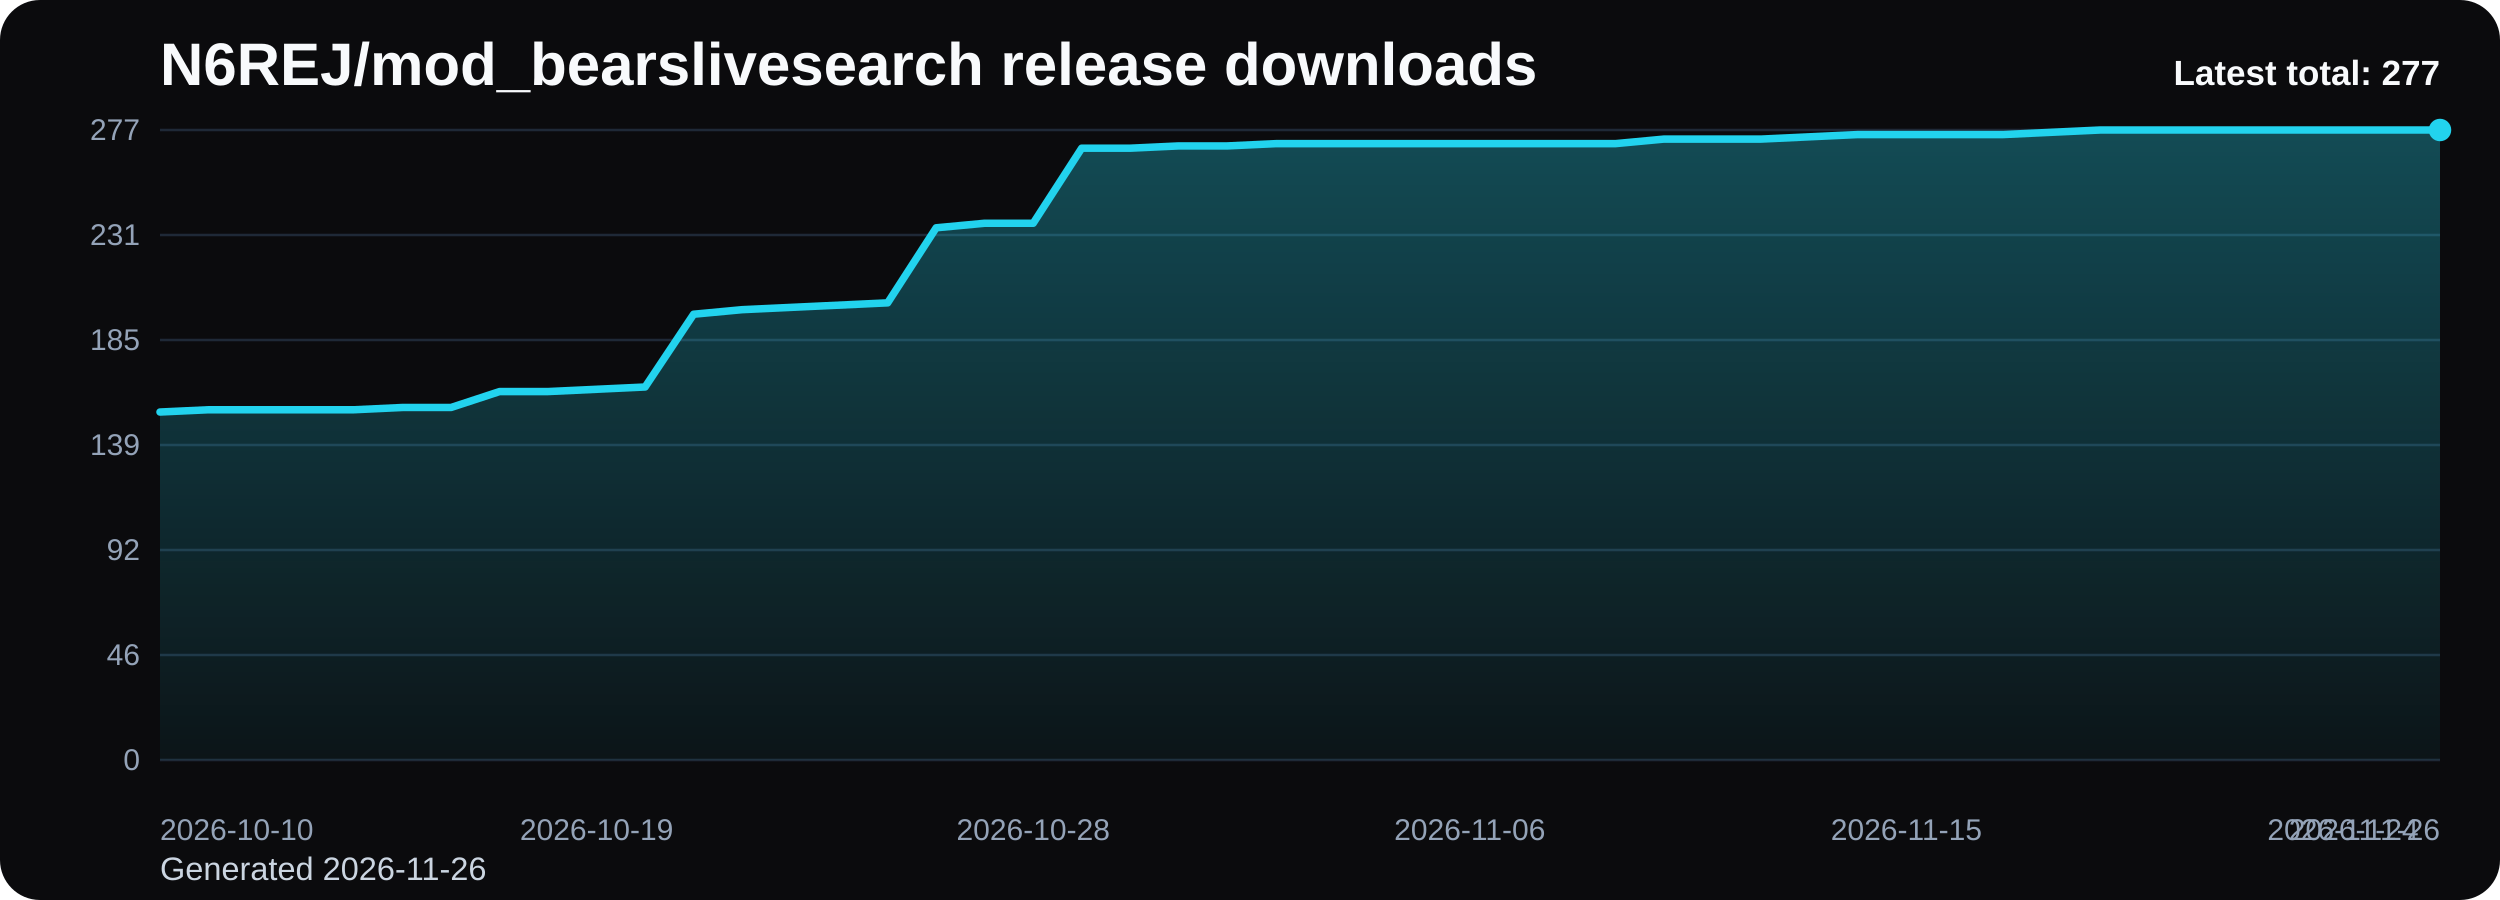
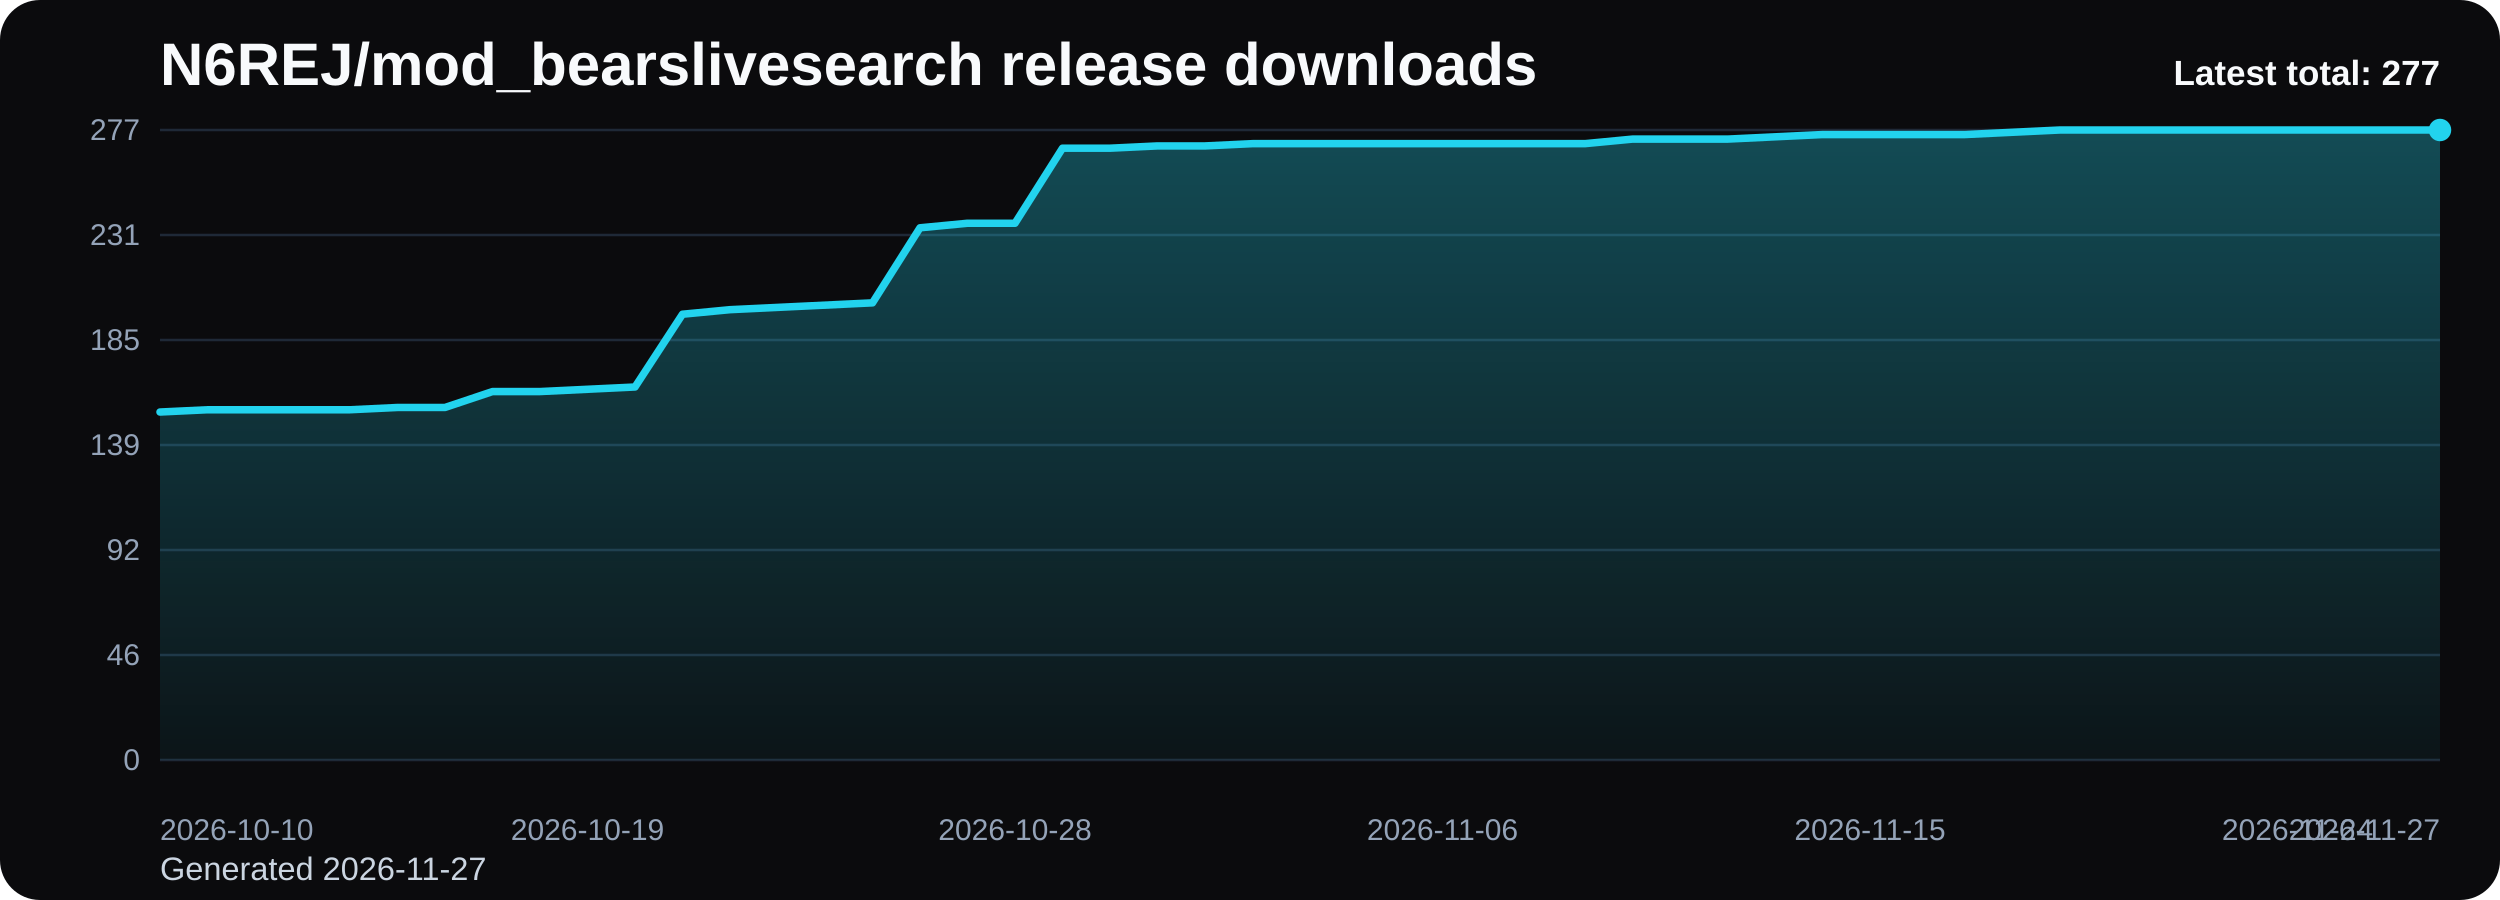
<svg xmlns="http://www.w3.org/2000/svg" viewBox="0 0 1000 360" role="img" aria-label="N6REJ/mod_bearslivesearch release downloads chart">
  <defs>
    <linearGradient id="fill-total-trend-black" x1="0" y1="0" x2="0" y2="1">
      <stop offset="0%" stop-color="#22d3ee" stop-opacity="0.32" />
      <stop offset="100%" stop-color="#22d3ee" stop-opacity="0.05" />
    </linearGradient>
    <style>
      .bg { fill: #0b0b0d; }
      .title { font: 700 24px Arial, sans-serif; fill: #f8fafc; }
      .sub { font: 400 13px Arial, sans-serif; fill: #cbd5e1; }
      .grid { stroke: #1f2937; stroke-width: 1; }
      .axis { font: 400 12px Arial, sans-serif; fill: #94a3b8; }
      .line { fill: none; stroke: #22d3ee; stroke-width: 3; stroke-linecap: round; stroke-linejoin: round; }
      .dot { fill: #22d3ee; }
      .value { font: 600 11px Arial, sans-serif; fill: #cbd5e1; }
      .latest { font: 700 14px Arial, sans-serif; fill: #f8fafc; }
    </style>
  </defs>
  <rect class="bg" x="0" y="0" width="1000" height="360" rx="16" />
  <text class="title" x="64" y="34">N6REJ/mod_bearslivesearch release downloads</text>
-   <text class="sub" x="64" y="352">Generated 2026-11-26</text>
+   <text class="sub" x="64" y="352">Generated 2026-11-27</text>
  <line x1="64" y1="52.00" x2="976" y2="52.00" class="grid" />
  <text x="56" y="56.00" text-anchor="end" class="axis">277</text>
  <line x1="64" y1="94.00" x2="976" y2="94.00" class="grid" />
  <text x="56" y="98.00" text-anchor="end" class="axis">231</text>
  <line x1="64" y1="136.00" x2="976" y2="136.00" class="grid" />
  <text x="56" y="140.00" text-anchor="end" class="axis">185</text>
  <line x1="64" y1="178.00" x2="976" y2="178.00" class="grid" />
  <text x="56" y="182.00" text-anchor="end" class="axis">139</text>
  <line x1="64" y1="220.00" x2="976" y2="220.00" class="grid" />
  <text x="56" y="224.00" text-anchor="end" class="axis">92</text>
  <line x1="64" y1="262.00" x2="976" y2="262.00" class="grid" />
  <text x="56" y="266.00" text-anchor="end" class="axis">46</text>
  <line x1="64" y1="304.00" x2="976" y2="304.00" class="grid" />
  <text x="56" y="308.00" text-anchor="end" class="axis">0</text>
-   <path d="M 64.00 304 L 64.00 164.81 L 83.40 163.90 L 102.81 163.90 L 122.21 163.90 L 141.62 163.90 L 161.02 162.99 L 180.43 162.99 L 199.83 156.62 L 219.23 156.62 L 238.64 155.71 L 258.04 154.80 L 277.45 125.69 L 296.85 123.87 L 316.26 122.96 L 335.66 122.05 L 355.06 121.14 L 374.47 91.12 L 393.87 89.30 L 413.28 89.30 L 432.68 59.28 L 452.09 59.28 L 471.49 58.37 L 490.89 58.37 L 510.30 57.46 L 529.70 57.46 L 549.11 57.46 L 568.51 57.46 L 587.91 57.46 L 607.32 57.46 L 626.72 57.46 L 646.13 57.46 L 665.53 55.64 L 684.94 55.64 L 704.34 55.64 L 723.74 54.73 L 743.15 53.82 L 762.55 53.82 L 781.96 53.82 L 801.36 53.82 L 820.77 52.91 L 840.17 52.00 L 859.57 52.00 L 878.98 52.00 L 898.38 52.00 L 917.79 52.00 L 937.19 52.00 L 956.60 52.00 L 976.00 52.00 L 976.00 304 Z" fill="url(#fill-total-trend-black)" />
-   <polyline class="line" points="64.00,164.81 83.40,163.90 102.81,163.90 122.21,163.90 141.62,163.90 161.02,162.99 180.43,162.99 199.83,156.62 219.23,156.62 238.64,155.71 258.04,154.80 277.45,125.69 296.85,123.87 316.26,122.96 335.66,122.05 355.06,121.14 374.47,91.12 393.87,89.30 413.28,89.30 432.68,59.28 452.09,59.28 471.49,58.37 490.89,58.37 510.30,57.46 529.70,57.46 549.11,57.46 568.51,57.46 587.91,57.46 607.32,57.46 626.72,57.46 646.13,57.46 665.53,55.64 684.94,55.64 704.34,55.64 723.74,54.73 743.15,53.82 762.55,53.82 781.96,53.82 801.36,53.82 820.77,52.91 840.17,52.00 859.57,52.00 878.98,52.00 898.38,52.00 917.79,52.00 937.19,52.00 956.60,52.00 976.00,52.00" />
+   <path d="M 64.00 304 L 64.00 164.81 L 83.00 163.90 L 102.00 163.90 L 121.00 163.90 L 140.00 163.90 L 159.00 162.99 L 178.00 162.99 L 197.00 156.62 L 216.00 156.62 L 235.00 155.71 L 254.00 154.80 L 273.00 125.69 L 292.00 123.87 L 311.00 122.96 L 330.00 122.05 L 349.00 121.14 L 368.00 91.12 L 387.00 89.30 L 406.00 89.30 L 425.00 59.28 L 444.00 59.28 L 463.00 58.37 L 482.00 58.37 L 501.00 57.46 L 520.00 57.46 L 539.00 57.46 L 558.00 57.46 L 577.00 57.46 L 596.00 57.46 L 615.00 57.46 L 634.00 57.46 L 653.00 55.64 L 672.00 55.64 L 691.00 55.64 L 710.00 54.73 L 729.00 53.82 L 748.00 53.82 L 767.00 53.82 L 786.00 53.82 L 805.00 52.91 L 824.00 52.00 L 843.00 52.00 L 862.00 52.00 L 881.00 52.00 L 900.00 52.00 L 919.00 52.00 L 938.00 52.00 L 957.00 52.00 L 976.00 52.00 L 976.00 304 Z" fill="url(#fill-total-trend-black)" />
+   <polyline class="line" points="64.00,164.81 83.00,163.90 102.00,163.90 121.00,163.90 140.00,163.90 159.00,162.99 178.00,162.99 197.00,156.62 216.00,156.62 235.00,155.71 254.00,154.80 273.00,125.69 292.00,123.87 311.00,122.96 330.00,122.05 349.00,121.14 368.00,91.12 387.00,89.30 406.00,89.30 425.00,59.28 444.00,59.28 463.00,58.37 482.00,58.37 501.00,57.46 520.00,57.46 539.00,57.46 558.00,57.46 577.00,57.46 596.00,57.46 615.00,57.46 634.00,57.46 653.00,55.64 672.00,55.64 691.00,55.64 710.00,54.73 729.00,53.82 748.00,53.82 767.00,53.82 786.00,53.82 805.00,52.91 824.00,52.00 843.00,52.00 862.00,52.00 881.00,52.00 900.00,52.00 919.00,52.00 938.00,52.00 957.00,52.00 976.00,52.00" />
  <circle class="dot" cx="976.00" cy="52.00" r="4.5" />
  <text class="axis" x="64.00" y="336" text-anchor="start">2026-10-10</text>
-   <text class="axis" x="238.64" y="336" text-anchor="middle">2026-10-19</text>
-   <text class="axis" x="413.28" y="336" text-anchor="middle">2026-10-28</text>
-   <text class="axis" x="587.91" y="336" text-anchor="middle">2026-11-06</text>
-   <text class="axis" x="762.55" y="336" text-anchor="middle">2026-11-15</text>
-   <text class="axis" x="937.19" y="336" text-anchor="middle">2026-11-24</text>
-   <text class="axis" x="976.00" y="336" text-anchor="end">2026-11-26</text>
+   <text class="axis" x="235.00" y="336" text-anchor="middle">2026-10-19</text>
+   <text class="axis" x="406.00" y="336" text-anchor="middle">2026-10-28</text>
+   <text class="axis" x="577.00" y="336" text-anchor="middle">2026-11-06</text>
+   <text class="axis" x="748.00" y="336" text-anchor="middle">2026-11-15</text>
+   <text class="axis" x="919.00" y="336" text-anchor="middle">2026-11-24</text>
+   <text class="axis" x="976.00" y="336" text-anchor="end">2026-11-27</text>
  <text class="latest" x="976" y="34" text-anchor="end">Latest total: 277</text>
</svg>
